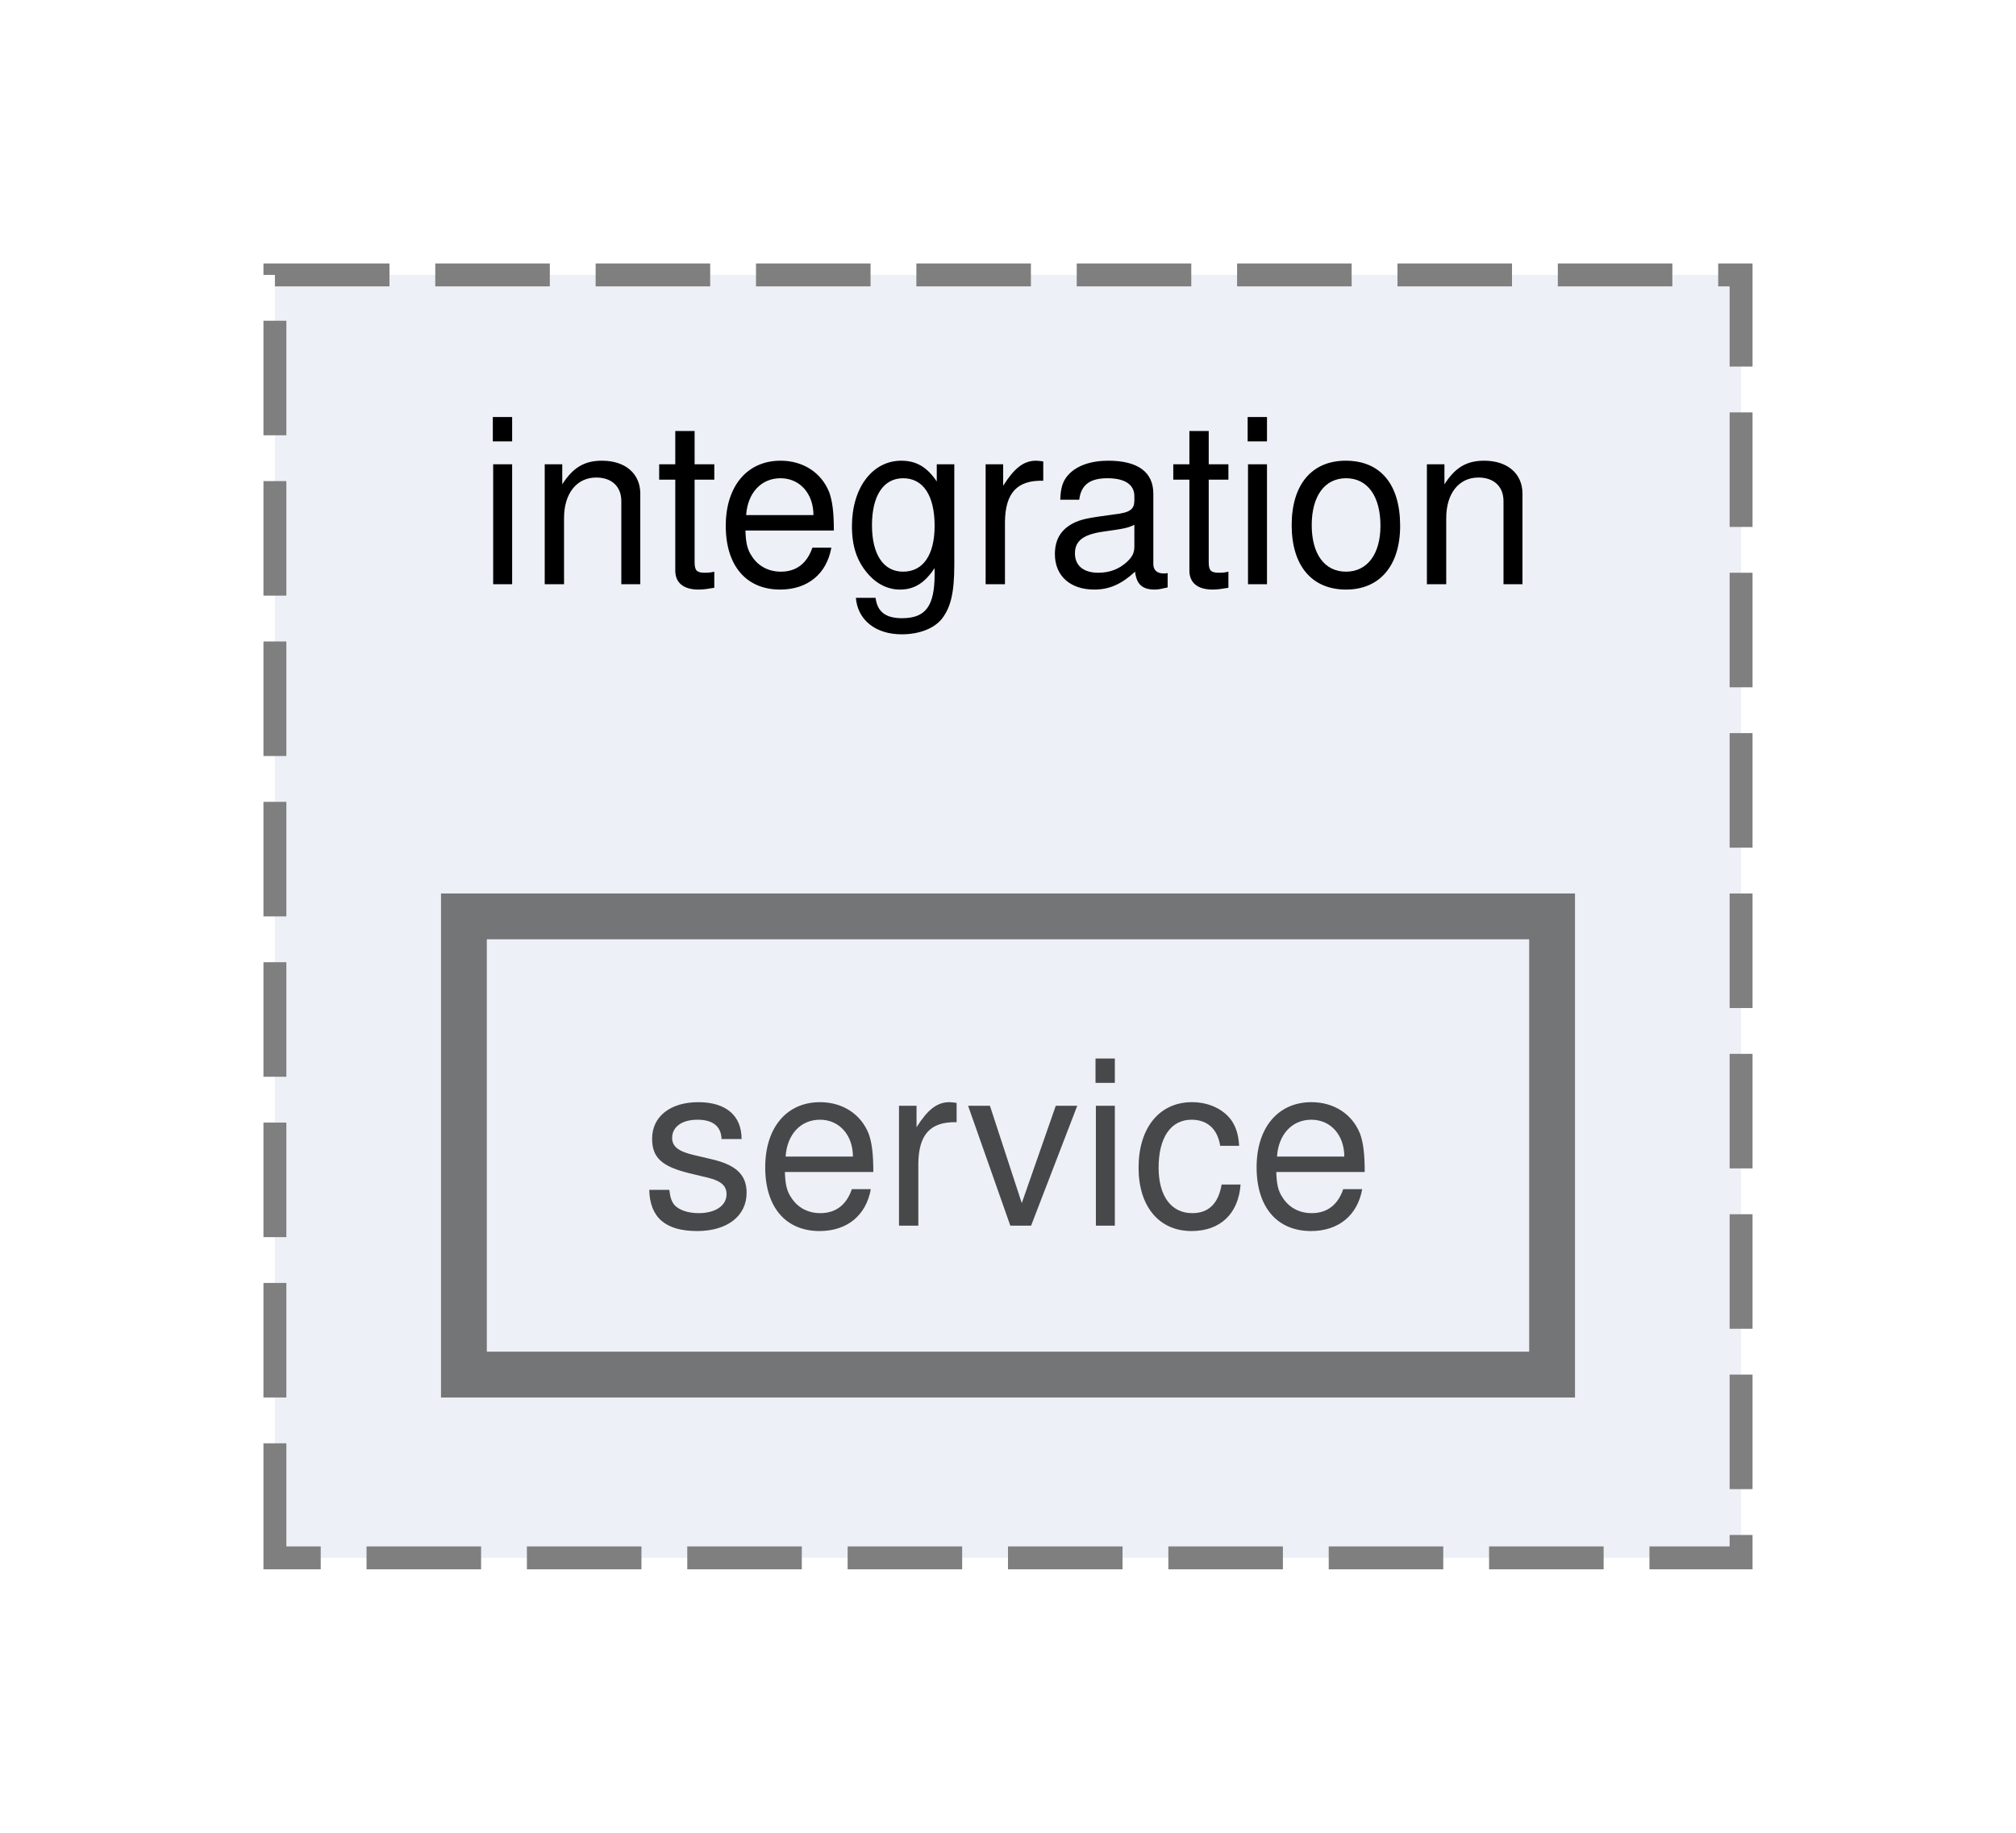
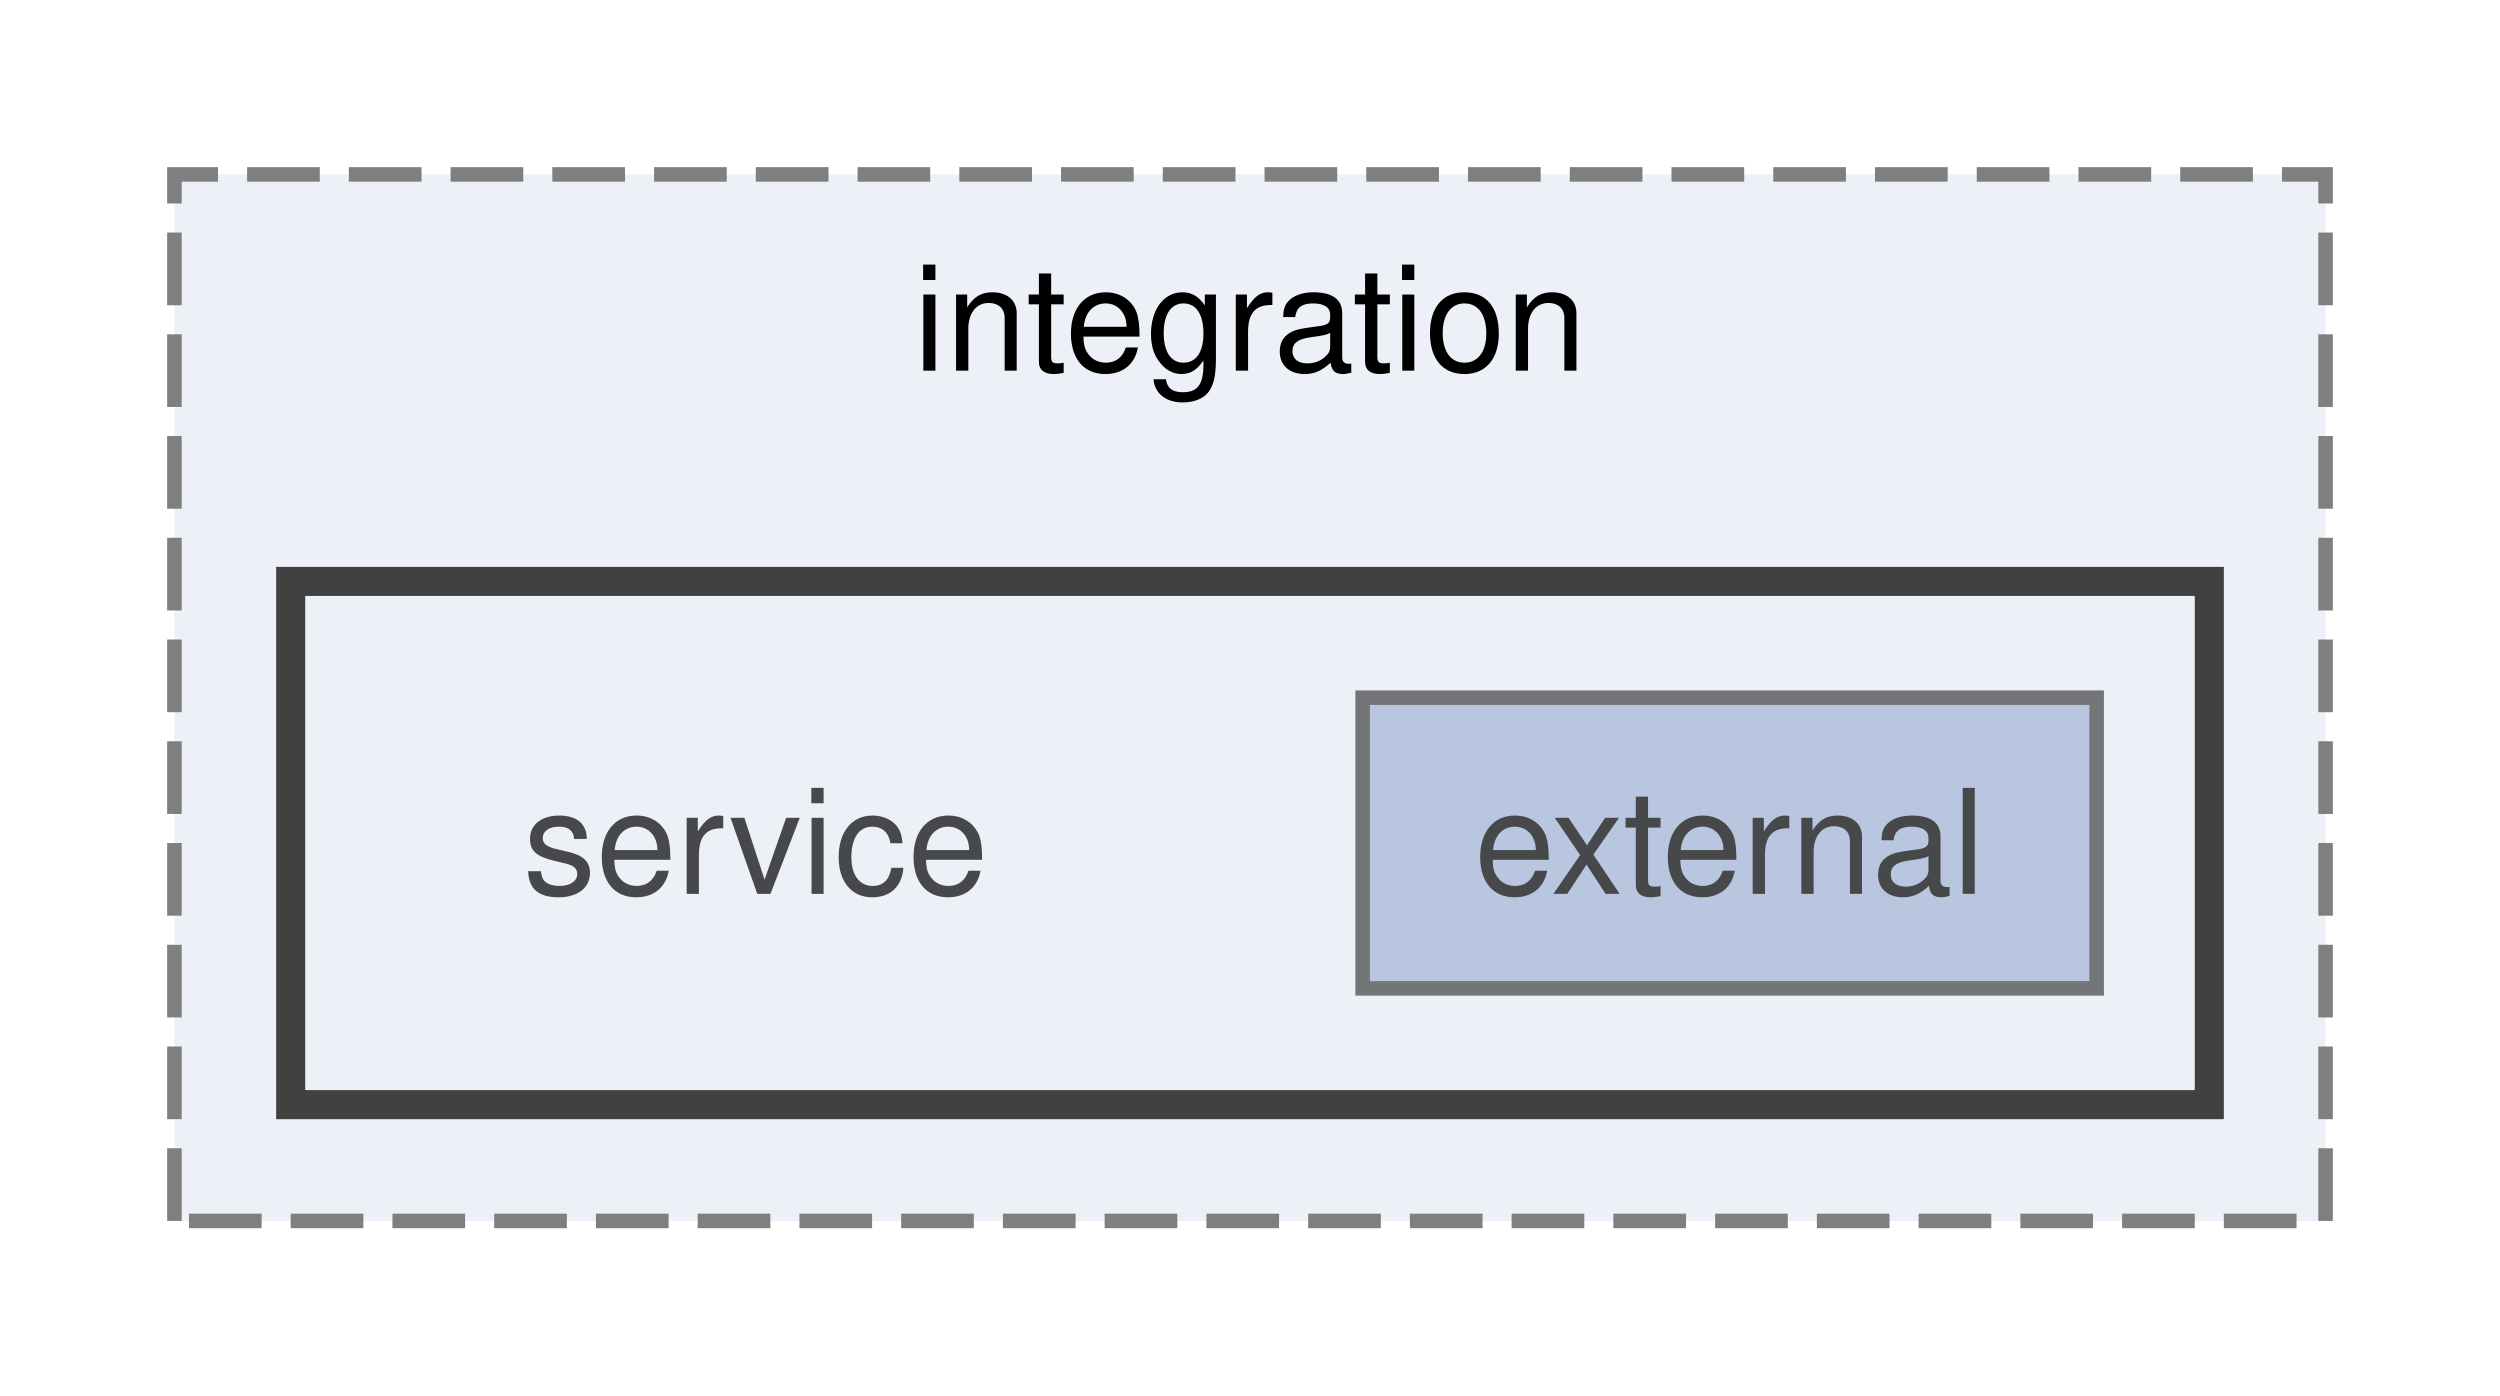
- <svg xmlns="http://www.w3.org/2000/svg" xmlns:xlink="http://www.w3.org/1999/xlink" width="88pt" height="80pt" viewBox="0.00 0.00 88.00 80.00">
+ <svg xmlns="http://www.w3.org/2000/svg" xmlns:xlink="http://www.w3.org/1999/xlink" width="172pt" height="96pt" viewBox="0.00 0.00 172.00 96.00">
  <svg id="main" version="1.1" xml:space="preserve">
    <style type="text/css">
.node, .edge {opacity: 0.7;}
.node.selected, .edge.selected {opacity: 1;}
.edge:hover path { stroke: red; }
.edge:hover polygon { stroke: red; fill: red; }
</style>
    <svg id="graph" class="graph">
-       <g id="graph0" class="graph" transform="scale(1 1) rotate(0) translate(4 76)">
+       <g id="graph0" class="graph" transform="scale(1 1) rotate(0) translate(4 92)">
        <g id="clust1" class="cluster">
          <g id="a_clust1">
            <a xlink:href="dir_f7f1075d3ce4cc18cf0ed62a5e1b2887.html" target="_top" xlink:title="integration">
-               <polygon fill="#edf0f7" stroke="#7f7f7f" stroke-dasharray="5,2" points="8,-8 8,-64 72,-64 72,-8 8,-8" />
-               <text text-anchor="middle" x="40" y="-50.5" font-family="Helvetica,sans-Serif" font-size="10.00">integration</text>
+               <polygon fill="#edf0f7" stroke="#7f7f7f" stroke-dasharray="5,2" points="8,-8 8,-80 156,-80 156,-8 8,-8" />
+               <text text-anchor="middle" x="82" y="-66.5" font-family="Helvetica,sans-Serif" font-size="10.00">integration</text>
+             </a>
+           </g>
+         </g>
+         <g id="clust2" class="cluster">
+           <g id="a_clust2">
+             <a xlink:href="dir_3049222cd6dfd9b6a83aa7f467061c73.html" target="_top">
+               <polygon fill="#edf0f7" stroke="#404040" stroke-width="2" points="16,-16 16,-52 148,-52 148,-16 16,-16" />
            </a>
          </g>
        </g>
        <g id="node1" class="node">
-           <g id="a_node1">
-             <a xlink:href="dir_3049222cd6dfd9b6a83aa7f467061c73.html" target="_top" xlink:title="service">
-               <polygon fill="#edf0f7" stroke="#404040" stroke-width="2" points="63.75,-36 16.25,-36 16.25,-16 63.75,-16 63.75,-36" />
-               <text text-anchor="middle" x="40" y="-22.5" font-family="Helvetica,sans-Serif" font-size="10.00">service</text>
+           <text text-anchor="middle" x="48" y="-30.5" font-family="Helvetica,sans-Serif" font-size="10.00">service</text>
+         </g>
+         <g id="node2" class="node">
+           <g id="a_node2">
+             <a xlink:href="dir_01b77002c47165e54e0f720c57fe8363.html" target="_top" xlink:title="external">
+               <polygon fill="#a2b4d6" stroke="#404040" points="140.25,-44 89.75,-44 89.75,-24 140.25,-24 140.25,-44" />
+               <text text-anchor="middle" x="115" y="-30.5" font-family="Helvetica,sans-Serif" font-size="10.00">external</text>
            </a>
          </g>
        </g>
      </g>
    </svg>
  </svg>
  <style type="text/css">

[data-mouse-over-selected='false'] { opacity: 0.7; }
[data-mouse-over-selected='true']  { opacity: 1.0; }

</style>
</svg>
